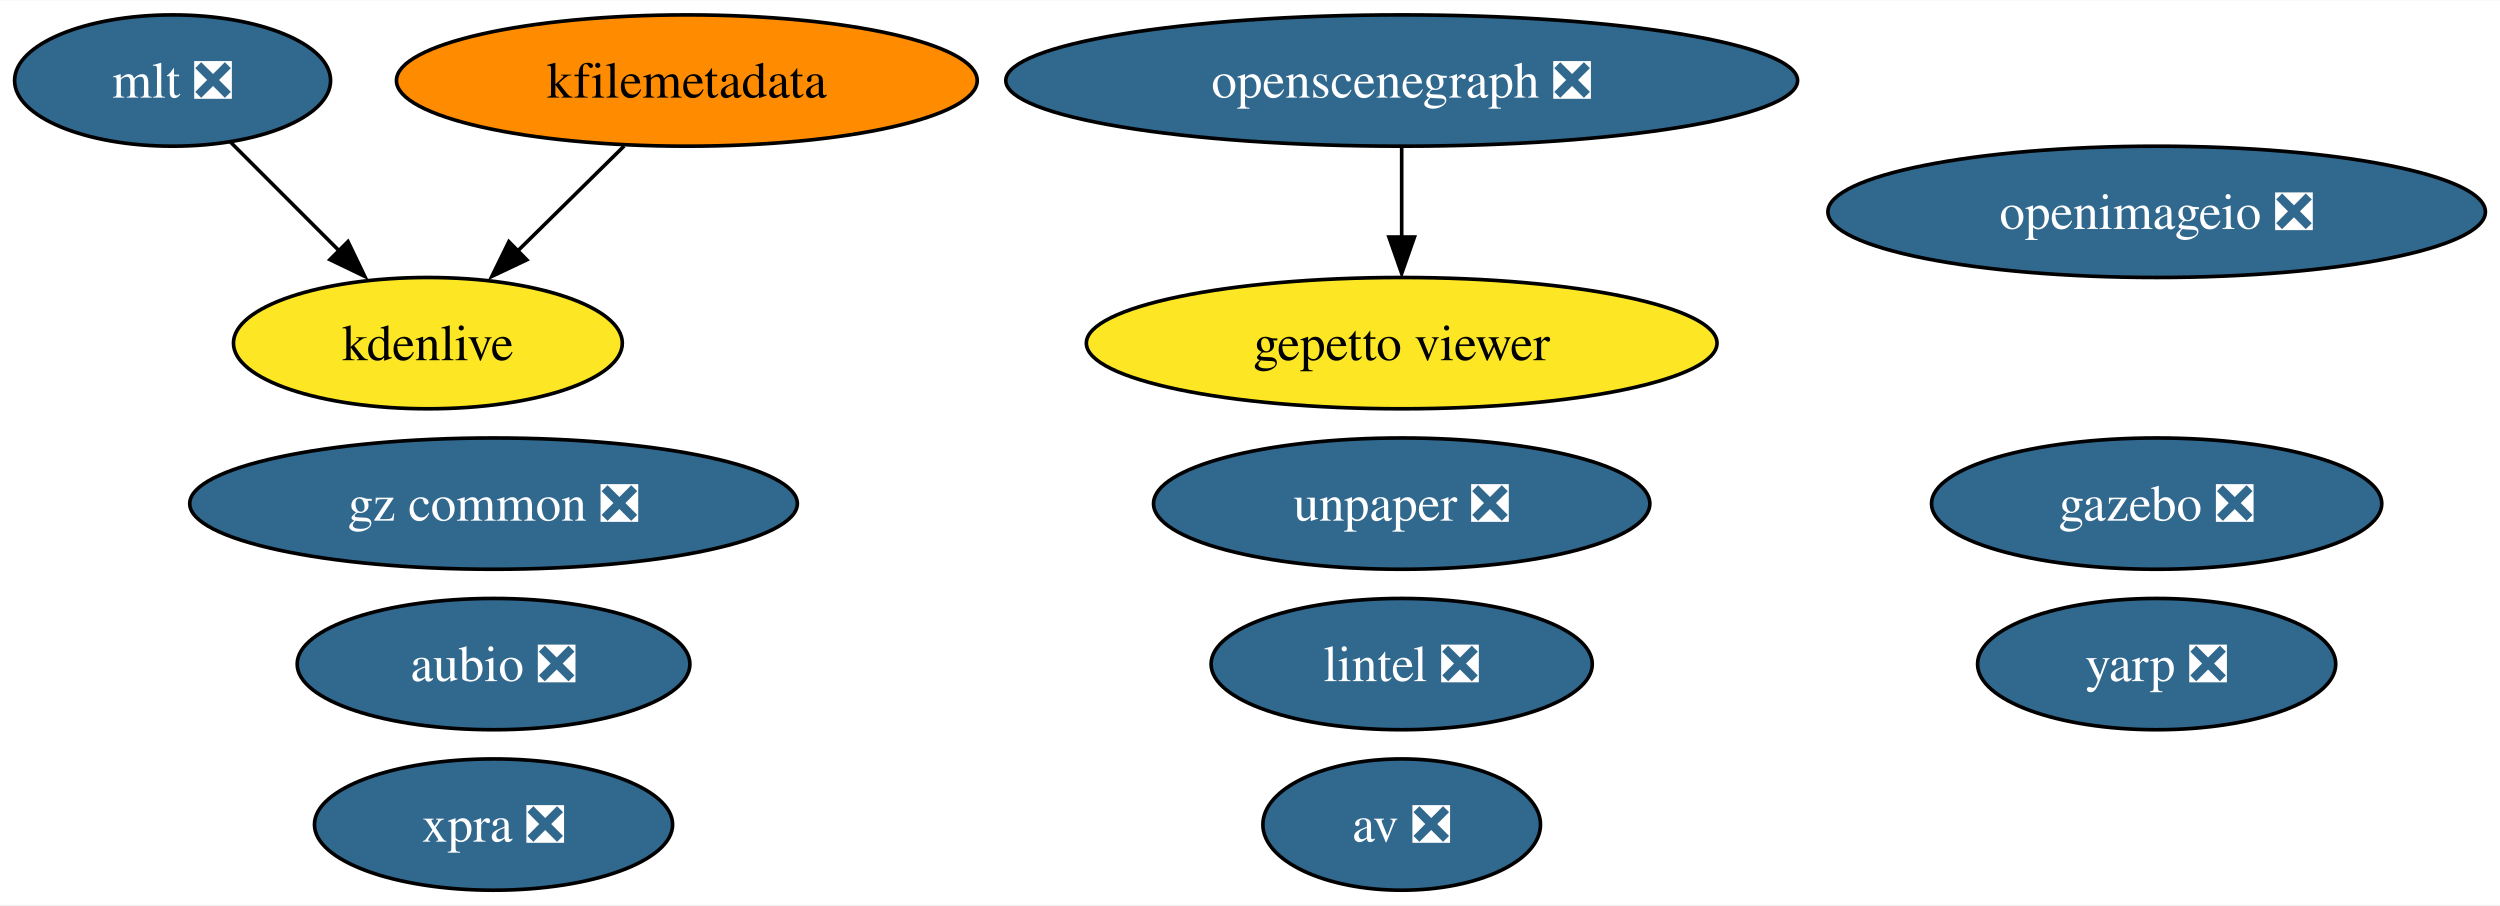
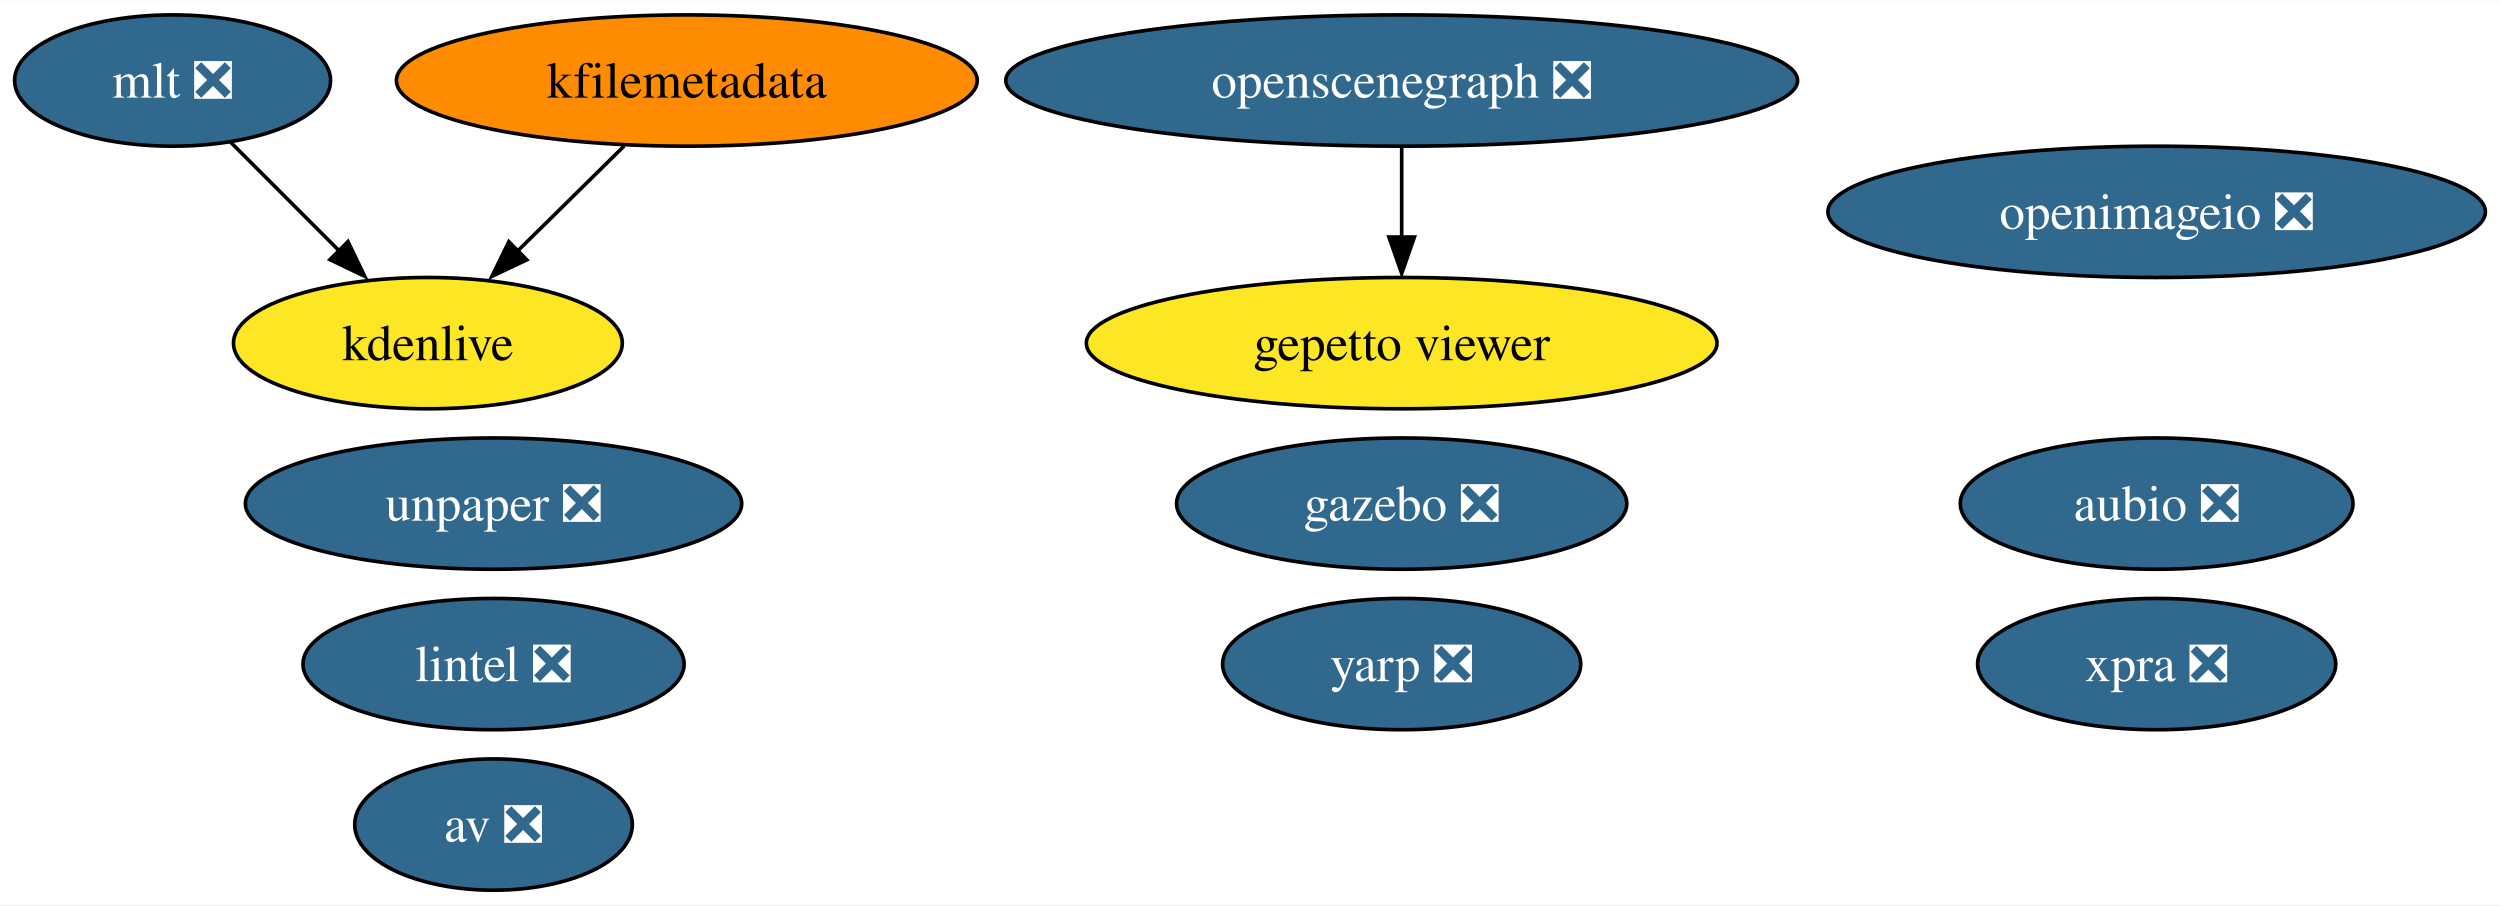
<svg xmlns="http://www.w3.org/2000/svg" xmlns:xlink="http://www.w3.org/1999/xlink" width="685pt" height="248pt" viewBox="0.00 0.00 685.46 248.00">
  <g id="graph0" class="graph" transform="scale(1 1) rotate(0) translate(4 244)">
    <polygon fill="white" stroke="none" points="-4,4 -4,-244 681.46,-244 681.46,4 -4,4" />
    <g id="node1" class="node">
      <g id="a_node1">
        <a xlink:href="https://github.com/conda-forge/aubio-feedstock/pull/37" xlink:title="aubio ❎">
-           <ellipse fill="#31688e" stroke="black" cx="131.32" cy="-62" rx="53.84" ry="18" />
-           <text text-anchor="middle" x="131.32" y="-57.33" font-family="Times,serif" font-size="14.00" fill="white">aubio ❎</text>
+           <ellipse fill="#31688e" stroke="black" cx="587.32" cy="-106" rx="53.84" ry="18" />
+           <text text-anchor="middle" x="587.32" y="-101.33" font-family="Times,serif" font-size="14.00" fill="white">aubio ❎</text>
        </a>
      </g>
    </g>
    <g id="node2" class="node">
      <g id="a_node2">
        <a xlink:href="https://github.com/conda-forge/av-feedstock/pull/67" xlink:title="av ❎">
-           <ellipse fill="#31688e" stroke="black" cx="380.32" cy="-18" rx="38.06" ry="18" />
-           <text text-anchor="middle" x="380.32" y="-13.32" font-family="Times,serif" font-size="14.00" fill="white">av ❎</text>
+           <ellipse fill="#31688e" stroke="black" cx="131.32" cy="-18" rx="38.06" ry="18" />
+           <text text-anchor="middle" x="131.32" y="-13.32" font-family="Times,serif" font-size="14.00" fill="white">av ❎</text>
        </a>
      </g>
    </g>
    <g id="node3" class="node">
      <g id="a_node3">
        <a xlink:href="https://github.com/conda-forge/lintel-feedstock/pull/23" xlink:title="lintel ❎">
-           <ellipse fill="#31688e" stroke="black" cx="380.32" cy="-62" rx="52.26" ry="18" />
-           <text text-anchor="middle" x="380.32" y="-57.33" font-family="Times,serif" font-size="14.00" fill="white">lintel ❎</text>
+           <ellipse fill="#31688e" stroke="black" cx="131.32" cy="-62" rx="52.26" ry="18" />
+           <text text-anchor="middle" x="131.32" y="-57.33" font-family="Times,serif" font-size="14.00" fill="white">lintel ❎</text>
        </a>
      </g>
    </g>
    <g id="node4" class="node">
      <g id="a_node4">
        <a xlink:href="https://github.com/conda-forge/openimageio-feedstock/pull/77" xlink:title="openimageio ❎">
          <ellipse fill="#31688e" stroke="black" cx="587.32" cy="-186" rx="90.14" ry="18" />
          <text text-anchor="middle" x="587.32" y="-181.32" font-family="Times,serif" font-size="14.00" fill="white">openimageio ❎</text>
        </a>
      </g>
    </g>
    <g id="node5" class="node">
      <g id="a_node5">
        <a xlink:href="https://github.com/conda-forge/gazebo-feedstock/pull/172" xlink:title="gazebo ❎">
-           <ellipse fill="#31688e" stroke="black" cx="587.32" cy="-106" rx="61.73" ry="18" />
-           <text text-anchor="middle" x="587.32" y="-101.33" font-family="Times,serif" font-size="14.00" fill="white">gazebo ❎</text>
+           <ellipse fill="#31688e" stroke="black" cx="380.32" cy="-106" rx="61.73" ry="18" />
+           <text text-anchor="middle" x="380.32" y="-101.33" font-family="Times,serif" font-size="14.00" fill="white">gazebo ❎</text>
        </a>
      </g>
    </g>
    <g id="node6" class="node">
      <g id="a_node6">
        <a xlink:href="https://github.com/conda-forge/mlt-feedstock/pull/22" xlink:title="mlt ❎">
          <ellipse fill="#31688e" stroke="black" cx="43.32" cy="-222" rx="43.32" ry="18" />
          <text text-anchor="middle" x="43.32" y="-217.32" font-family="Times,serif" font-size="14.00" fill="white">mlt ❎</text>
        </a>
      </g>
    </g>
    <g id="node8" class="node">
      <g id="a_node8">
        <a xlink:href="https://github.com/conda-forge/kdenlive-feedstock" xlink:title="kdenlive">
          <ellipse fill="#fde725" stroke="black" cx="113.32" cy="-150" rx="53.31" ry="18" />
          <text text-anchor="middle" x="113.32" y="-145.32" font-family="Times,serif" font-size="14.00">kdenlive</text>
        </a>
      </g>
    </g>
    <g id="edge1" class="edge">
      <path fill="none" stroke="black" d="M59.2,-205.12C68.11,-196.2 79.41,-184.91 89.37,-174.94" />
      <polygon fill="black" stroke="black" points="91.41,-177.85 96.01,-168.31 86.46,-172.9 91.41,-177.85" />
    </g>
    <g id="node7" class="node">
      <g id="a_node7">
        <a xlink:href="https://github.com/conda-forge/kfilemetadata-feedstock" xlink:title="kfilemetadata">
          <ellipse fill="#ff8c00" stroke="black" cx="184.32" cy="-222" rx="79.62" ry="18" />
          <text text-anchor="middle" x="184.32" y="-217.32" font-family="Times,serif" font-size="14.00">kfilemetadata</text>
        </a>
      </g>
    </g>
    <g id="edge2" class="edge">
      <path fill="none" stroke="black" d="M167.13,-204.05C158.28,-195.33 147.34,-184.54 137.64,-174.98" />
      <polygon fill="black" stroke="black" points="140.43,-172.84 130.86,-168.31 135.52,-177.82 140.43,-172.84" />
    </g>
    <g id="node9" class="node">
      <g id="a_node9">
        <a xlink:href="https://github.com/conda-forge/openscenegraph-feedstock/pull/28" xlink:title="openscenegraph ❎">
          <ellipse fill="#31688e" stroke="black" cx="380.32" cy="-222" rx="108.55" ry="18" />
          <text text-anchor="middle" x="380.32" y="-217.32" font-family="Times,serif" font-size="14.00" fill="white">openscenegraph ❎</text>
        </a>
      </g>
    </g>
    <g id="node10" class="node">
      <g id="a_node10">
        <a xlink:href="https://github.com/conda-forge/gepetto-viewer-feedstock" xlink:title="gepetto viewer">
          <ellipse fill="#fde725" stroke="black" cx="380.32" cy="-150" rx="86.46" ry="18" />
          <text text-anchor="middle" x="380.32" y="-145.32" font-family="Times,serif" font-size="14.00">gepetto viewer</text>
        </a>
      </g>
    </g>
    <g id="edge3" class="edge">
      <path fill="none" stroke="black" d="M380.32,-203.7C380.32,-196.24 380.32,-187.32 380.32,-178.97" />
      <polygon fill="black" stroke="black" points="383.82,-179.1 380.32,-169.1 376.82,-179.1 383.82,-179.1" />
    </g>
    <g id="node11" class="node">
      <g id="a_node11">
        <a xlink:href="https://github.com/conda-forge/unpaper-feedstock/pull/5" xlink:title="unpaper ❎">
-           <ellipse fill="#31688e" stroke="black" cx="380.32" cy="-106" rx="68.04" ry="18" />
-           <text text-anchor="middle" x="380.32" y="-101.33" font-family="Times,serif" font-size="14.00" fill="white">unpaper ❎</text>
+           <ellipse fill="#31688e" stroke="black" cx="131.32" cy="-106" rx="68.04" ry="18" />
+           <text text-anchor="middle" x="131.32" y="-101.33" font-family="Times,serif" font-size="14.00" fill="white">unpaper ❎</text>
        </a>
      </g>
    </g>
    <g id="node12" class="node">
      <g id="a_node12">
        <a xlink:href="https://github.com/conda-forge/yarp-feedstock/pull/25" xlink:title="yarp ❎">
-           <ellipse fill="#31688e" stroke="black" cx="587.32" cy="-62" rx="49.1" ry="18" />
-           <text text-anchor="middle" x="587.32" y="-57.33" font-family="Times,serif" font-size="14.00" fill="white">yarp ❎</text>
+           <ellipse fill="#31688e" stroke="black" cx="380.32" cy="-62" rx="49.1" ry="18" />
+           <text text-anchor="middle" x="380.32" y="-57.33" font-family="Times,serif" font-size="14.00" fill="white">yarp ❎</text>
        </a>
      </g>
    </g>
    <g id="node13" class="node">
      <g id="a_node13">
        <a xlink:href="https://github.com/conda-forge/xpra-feedstock/pull/18" xlink:title="xpra ❎">
-           <ellipse fill="#31688e" stroke="black" cx="131.32" cy="-18" rx="49.1" ry="18" />
-           <text text-anchor="middle" x="131.32" y="-13.32" font-family="Times,serif" font-size="14.00" fill="white">xpra ❎</text>
-         </a>
-       </g>
-     </g>
-     <g id="node14" class="node">
-       <g id="a_node14">
-         <a xlink:href="https://github.com/conda-forge/gz-common-feedstock/pull/16" xlink:title="gz common ❎">
-           <ellipse fill="#31688e" stroke="black" cx="131.32" cy="-106" rx="83.3" ry="18" />
-           <text text-anchor="middle" x="131.32" y="-101.33" font-family="Times,serif" font-size="14.00" fill="white">gz common ❎</text>
+           <ellipse fill="#31688e" stroke="black" cx="587.32" cy="-62" rx="49.1" ry="18" />
+           <text text-anchor="middle" x="587.32" y="-57.33" font-family="Times,serif" font-size="14.00" fill="white">xpra ❎</text>
        </a>
      </g>
    </g>
  </g>
</svg>
